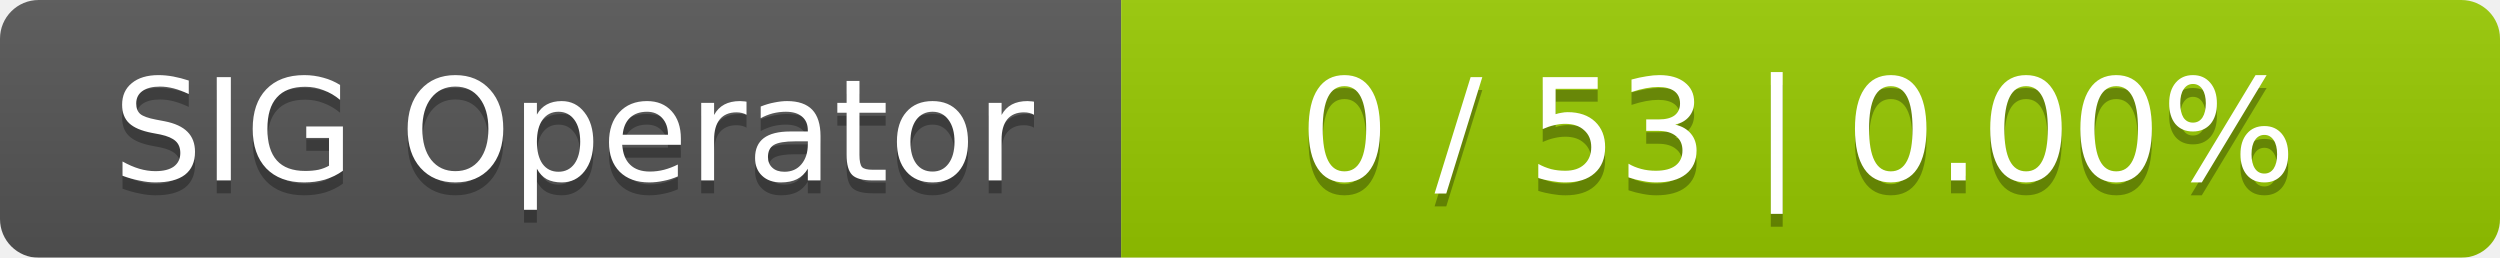
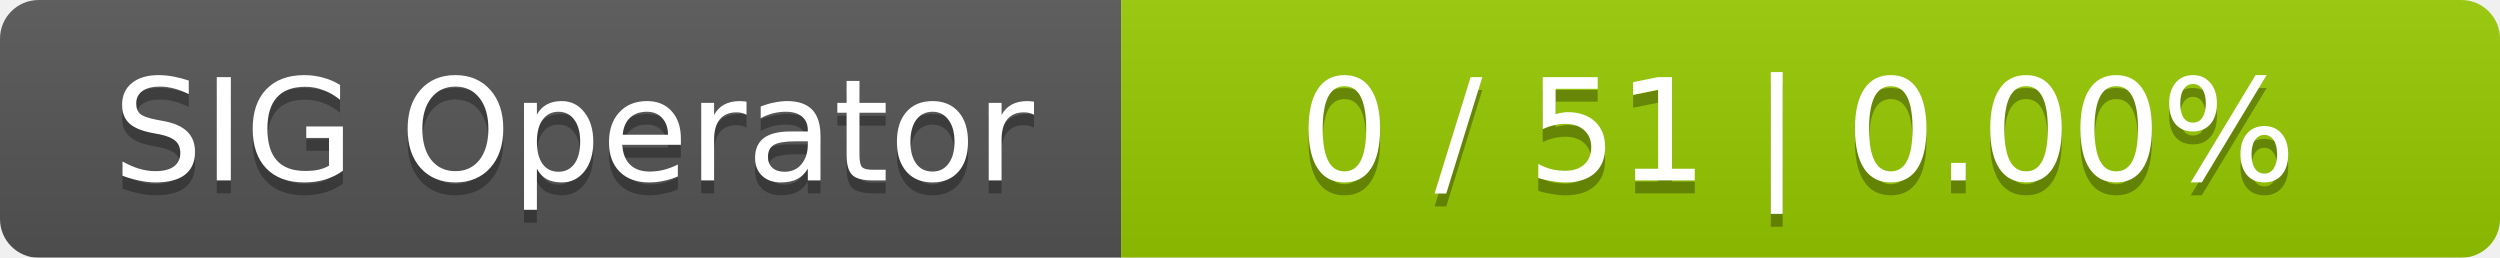
<svg xmlns="http://www.w3.org/2000/svg" width="194" height="20">
  <linearGradient id="smooth" x2="0" y2="100%">
    <stop offset="0" stop-color="#bbb" stop-opacity=".1" />
    <stop offset="1" stop-opacity=".1" />
  </linearGradient>
  <mask id="round">
    <rect width="194" height="20" rx="3" fill="#fff" />
  </mask>
  <g mask="url(#round)">
    <rect width="87" height="20" fill="#555" />
    <rect x="87" width="107" height="20" fill="#97ca00" />
    <rect width="194" height="20" fill="url(#smooth)" />
  </g>
  <g fill="#fff" text-anchor="middle" font-family="DejaVu Sans,Verdana,Geneva,sans-serif" font-size="11">
    <text x="44.5" y="15" fill="#010101" fill-opacity=".3">SIG Operator</text>
    <text x="44.5" y="14">SIG Operator</text>
-     <text x="139.5" y="15" fill="#010101" fill-opacity=".3">0 / 53    |    0.00%</text>
-     <text x="139.5" y="14">0 / 53    |    0.00%</text>
+     <text x="139.5" y="15" fill="#010101" fill-opacity=".3">0 / 51    |    0.00%</text>
+     <text x="139.5" y="14">0 / 51    |    0.00%</text>
  </g>
</svg>
